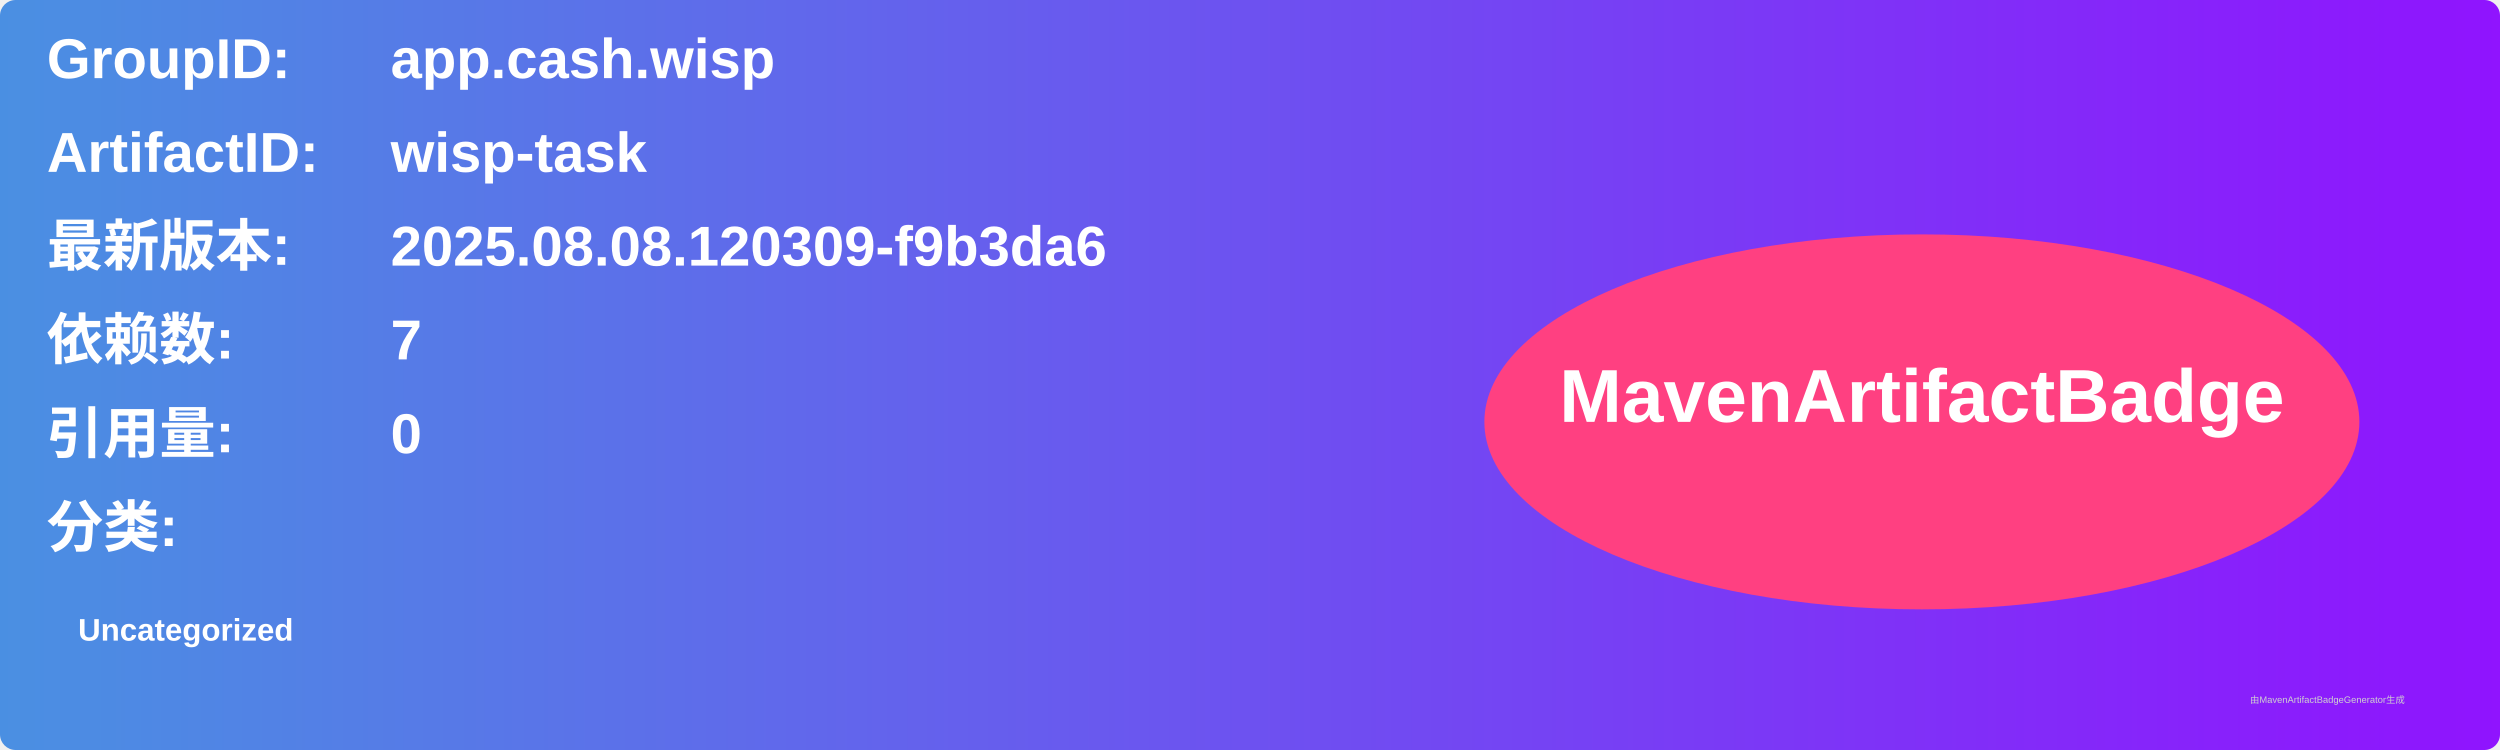
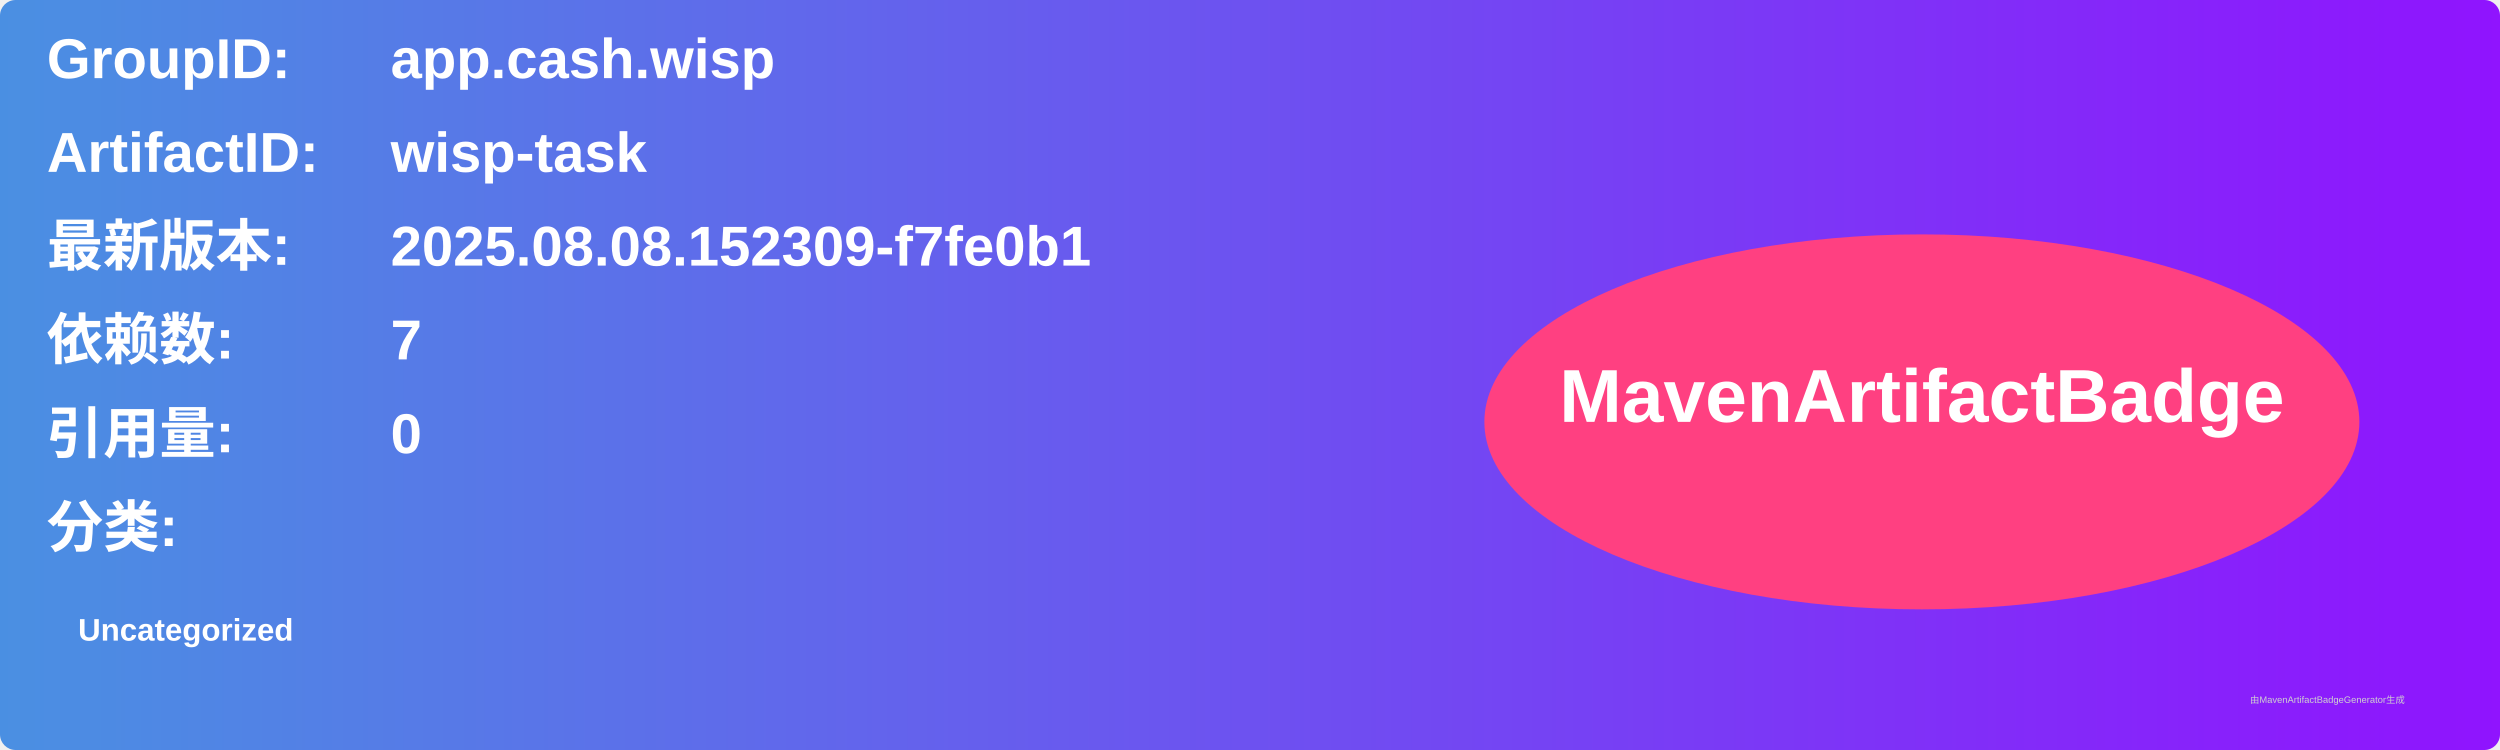
<svg xmlns="http://www.w3.org/2000/svg" width="800" height="240" viewBox="0 0 800 240">
  <linearGradient id="grad" x1="0%" y1="0%" x2="100%" y2="0%">
    <stop offset="0%" stop-color="#4a90e2" />
    <stop offset="100%" stop-color="#9013fe" />
  </linearGradient>
  <rect width="100%" height="100%" rx="5" ry="5" fill="url(#grad)" />
  <g transform="translate(15, 15)">
    <text x="0" y="10" font-family="Arial" font-size="18" fill="white" font-weight="bold" width="260">GroupID:</text>
    <text x="110" y="10" font-family="Arial" font-size="18" fill="white" font-weight="bold" width="460">app.cash.wisp</text>
    <text x="0" y="40" font-family="Arial" font-size="18" fill="white" font-weight="bold" width="260">ArtifactID:</text>
    <text x="110" y="40" font-family="Arial" font-size="18" fill="white" font-weight="bold" width="460">wisp-task</text>
    <text x="0" y="70" font-family="Arial" font-size="18" fill="white" font-weight="bold">最新版本:</text>
    <text x="110" y="70" font-family="Arial" font-size="18" fill="white" font-weight="bold">
-       <tspan font-weight="bold">2025.08.08.120309-f9b3da6</tspan>
+       <tspan font-weight="bold">2025.08.08.152309-f7fe0b1</tspan>
    </text>
    <text x="0" y="100" font-family="Arial" font-size="18" fill="white" font-weight="bold">依赖数: </text>
    <text x="110" y="100" font-family="Arial" font-size="18" fill="white">
      <tspan font-weight="bold">7</tspan>
    </text>
    <text x="0" y="130" font-family="Arial" font-size="18" fill="white" font-weight="bold">引用量: </text>
    <text x="110" y="130" font-family="Arial" font-size="18" fill="white">
      <tspan font-weight="bold">0</tspan>
    </text>
    <text x="0" y="160" font-family="Arial" font-size="18" fill="white" font-weight="bold">分类:</text>
    <text x="10" y="190" font-family="Arial" font-size="10" fill="white">
      <tspan font-weight="bold">Uncategorized</tspan>
    </text>
    <ellipse cx="600" cy="120" rx="140" ry="60" fill="#ff4081" />
    <text x="600" y="120" text-anchor="middle" font-family="Arial" font-size="24" fill="white" font-weight="bold">MavenArtifactBadge</text>
  </g>
  <text x="720" y="225" font-family="Arial" font-size="3" fill="#d0d0d0">由MavenArtifactBadgeGenerator生成</text>
</svg>
